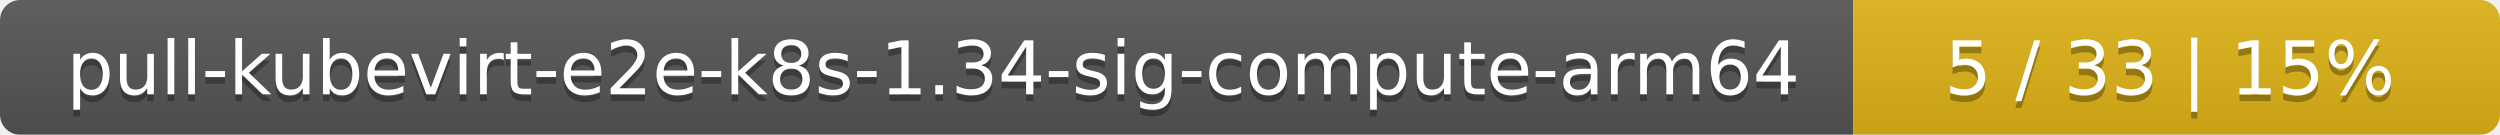
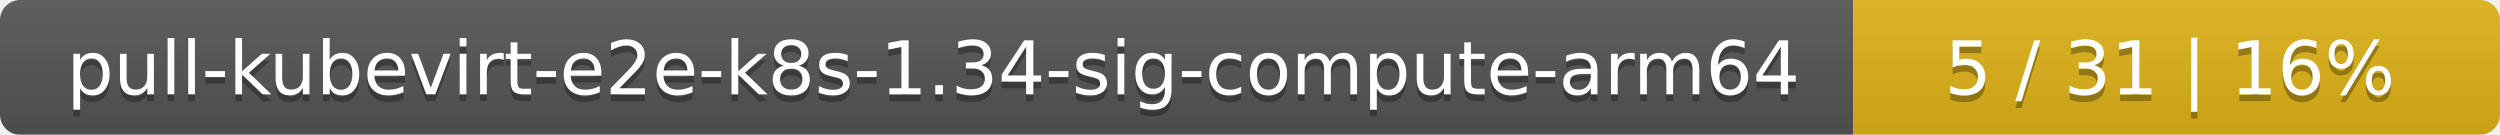
<svg xmlns="http://www.w3.org/2000/svg" width="371" height="20">
  <linearGradient id="smooth" x2="0" y2="100%">
    <stop offset="0" stop-color="#bbb" stop-opacity=".1" />
    <stop offset="1" stop-opacity=".1" />
  </linearGradient>
  <mask id="round">
    <rect width="371" height="20" rx="3" fill="#fff" />
  </mask>
  <g mask="url(#round)">
    <rect width="275" height="20" fill="#555" />
    <rect x="275" width="96" height="20" fill="#dfb317" />
    <rect width="371" height="20" fill="url(#smooth)" />
  </g>
  <g fill="#fff" text-anchor="middle" font-family="DejaVu Sans,Verdana,Geneva,sans-serif" font-size="11">
    <text x="138.5" y="15" fill="#010101" fill-opacity=".3">pull-kubevirt-e2e-k8s-1.34-sig-compute-arm64</text>
    <text x="138.5" y="14">pull-kubevirt-e2e-k8s-1.34-sig-compute-arm64</text>
-     <text x="322" y="15" fill="#010101" fill-opacity=".3">5 / 33    |    15%</text>
-     <text x="322" y="14">5 / 33    |    15%</text>
+     <text x="322" y="15" fill="#010101" fill-opacity=".3">5 / 31    |    16%</text>
+     <text x="322" y="14">5 / 31    |    16%</text>
  </g>
</svg>
